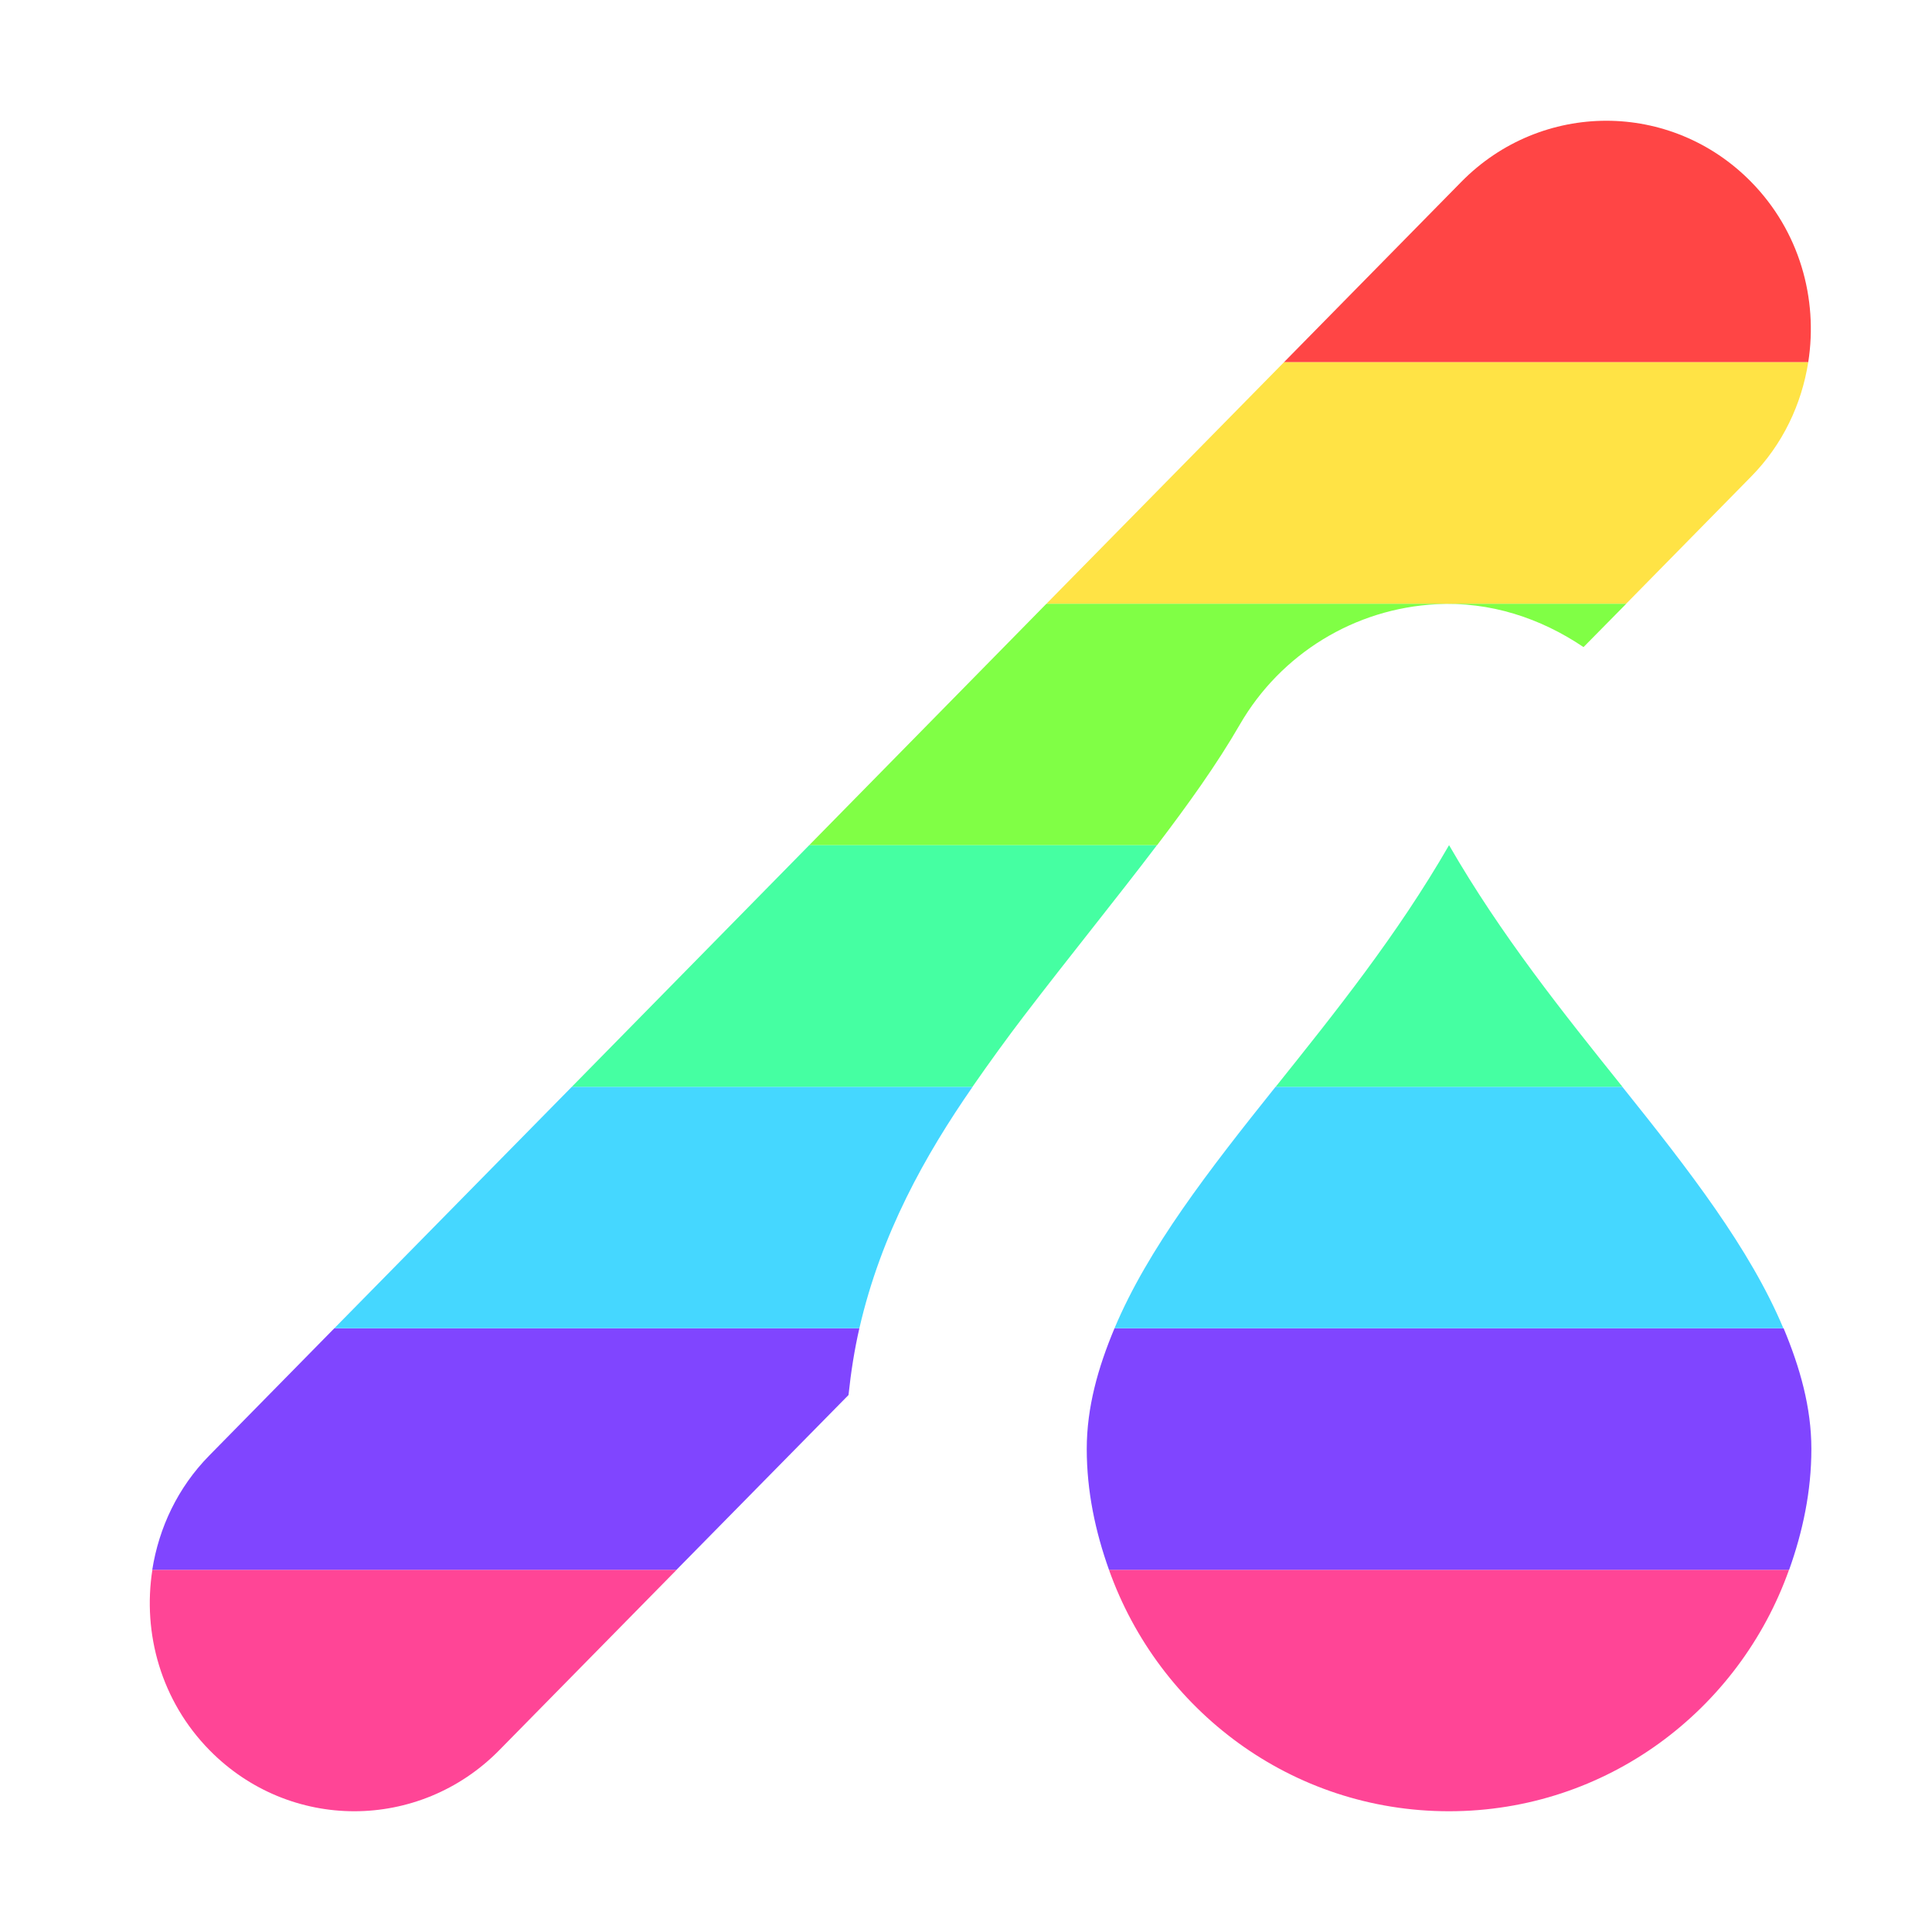
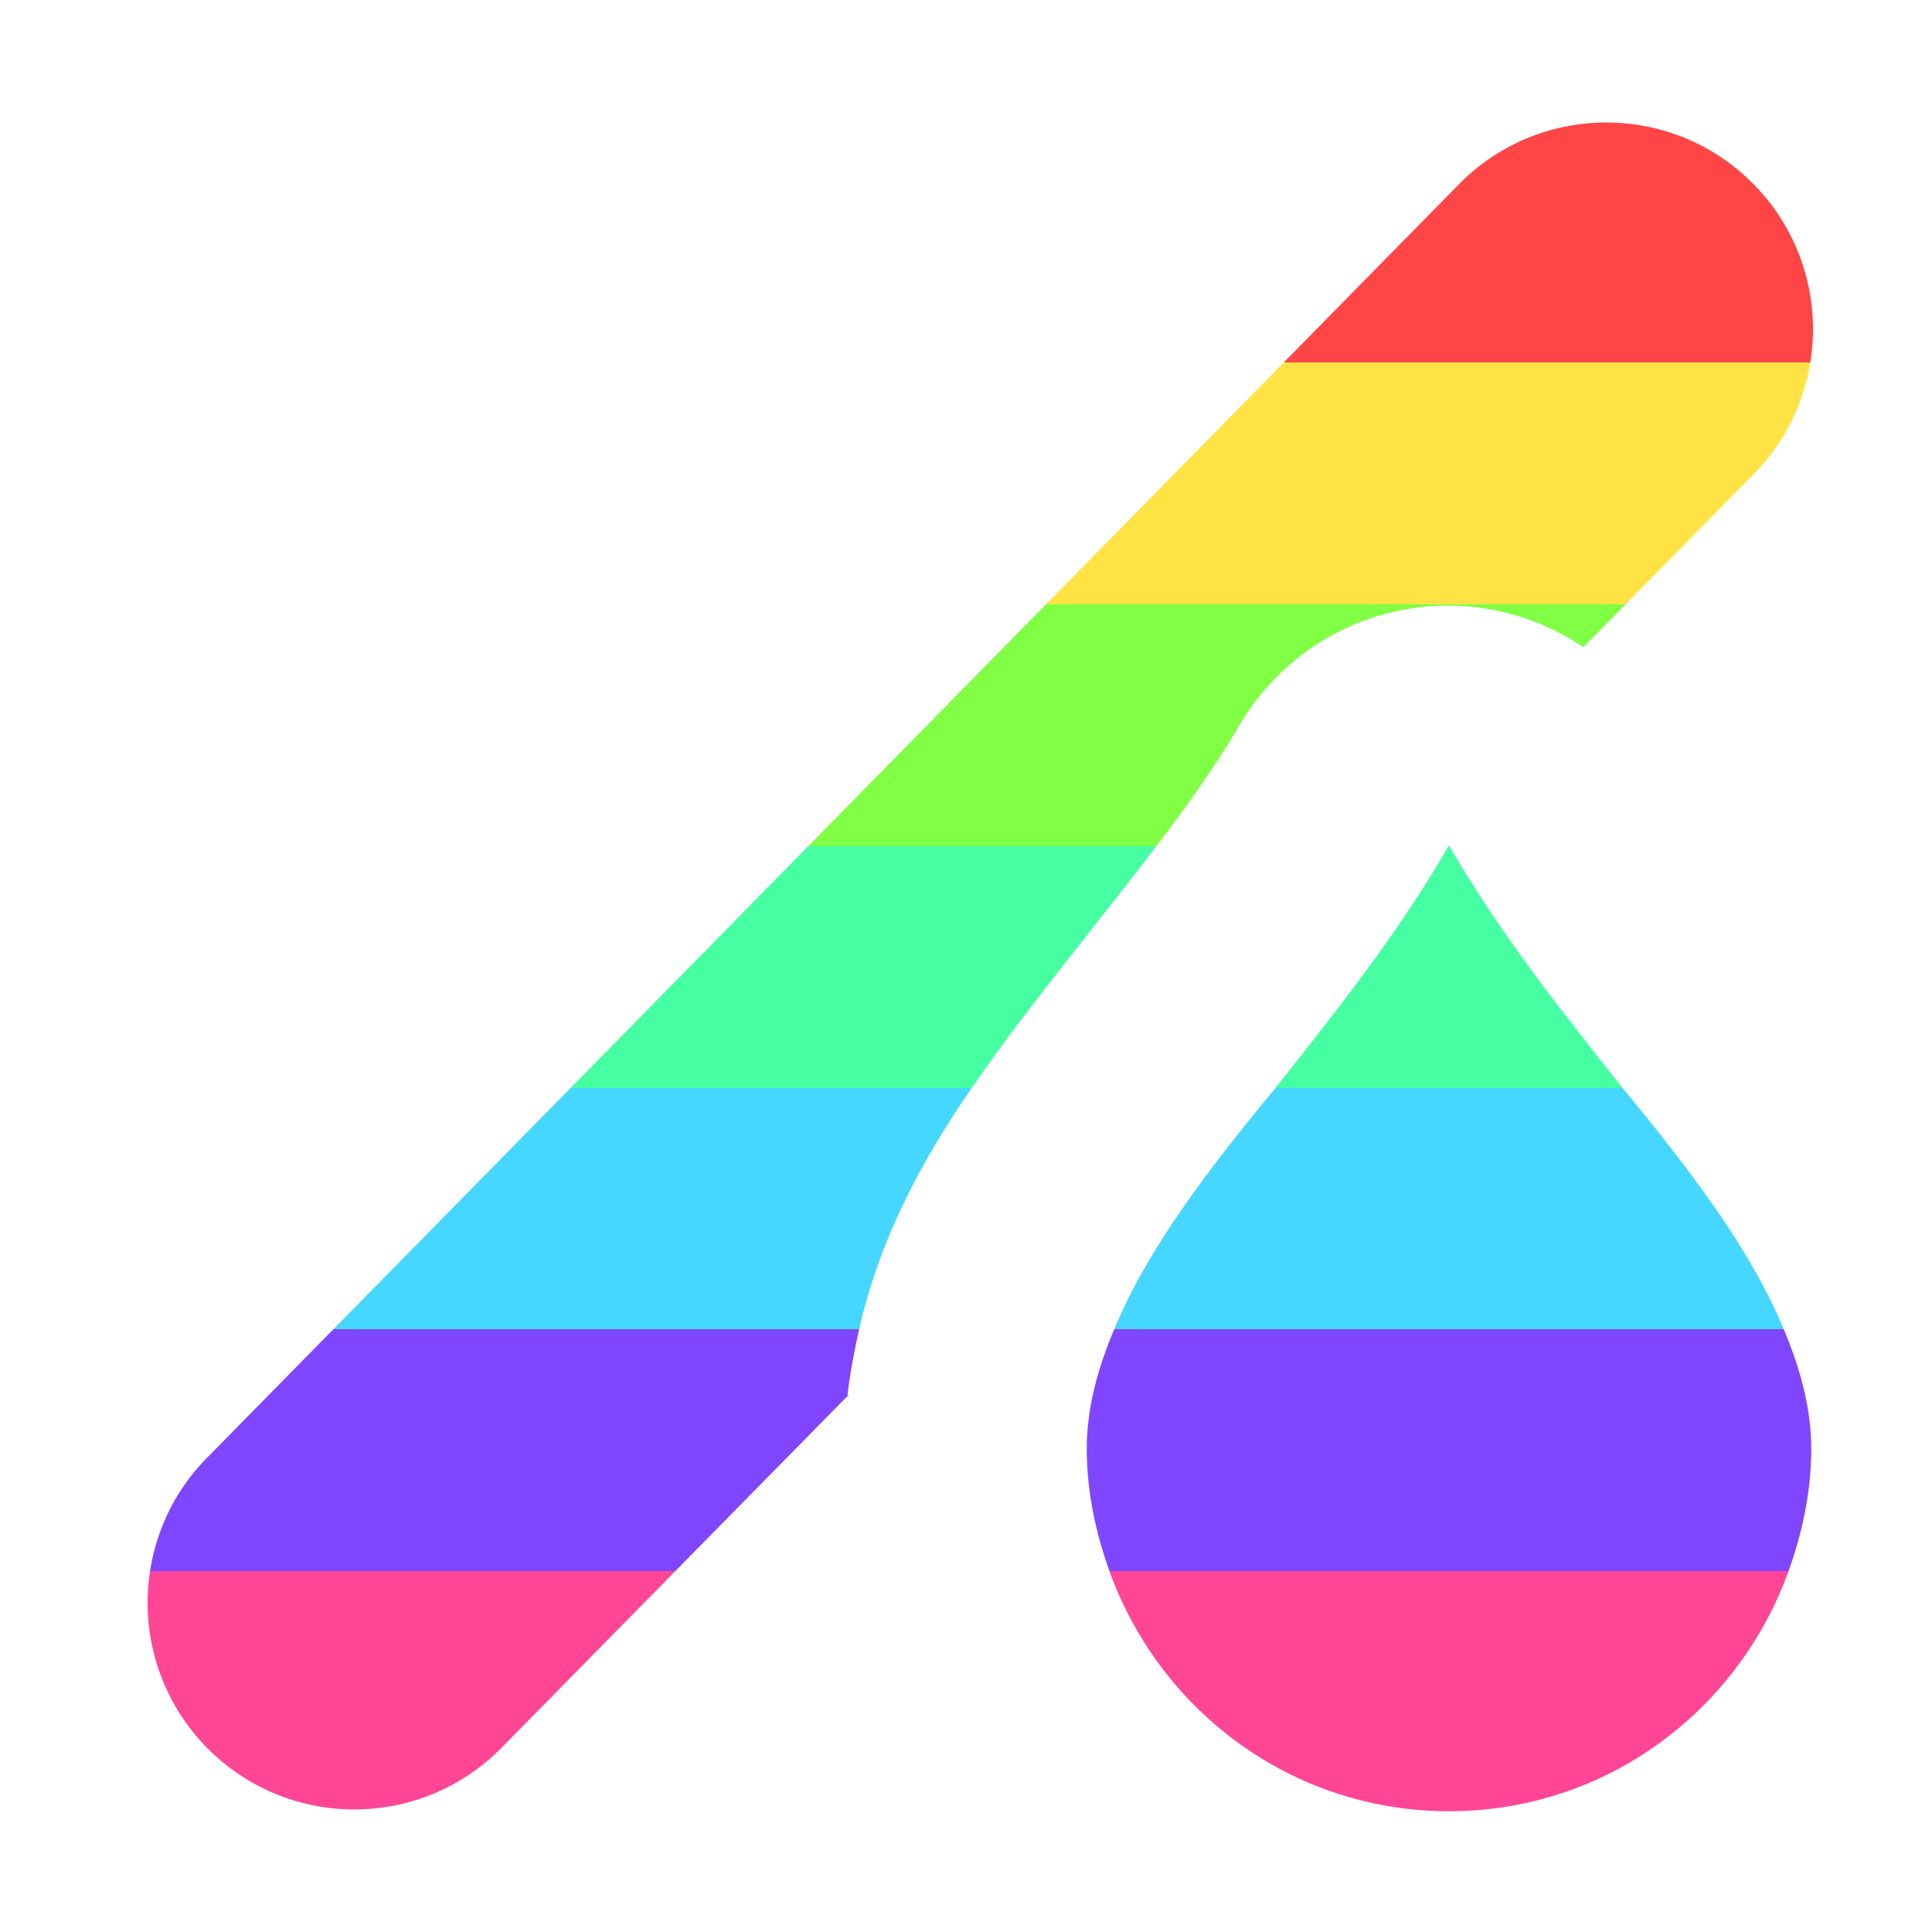
<svg xmlns="http://www.w3.org/2000/svg" height="16" viewBox="0 0 16 16" width="16">
-   <path d="m13.303 1c-.434 0-.87.169-1.201.506l-1.469 1.494h4.342c.083-.528-.073-1.087-.473-1.494-.331-.337-.765-.506-1.199-.506z" fill="#ff4545" />
-   <path d="m10.633 3-1.967 2h4.801l1.035-1.053c.263-.267.418-.6.473-.947h-4.342z" fill="#ffe345" />
-   <path d="m8.666 5-1.965 2h2.881c.257-.338.495-.669.686-1 .339-.586.951-.961 1.627-.996.444-.024.864.115 1.219.355l.354-.359h-4.801z" fill="#80ff45" />
-   <path d="m1.262 13c-.083.528.073 1.087.473 1.494.331.337.765.506 1.199.506.434 0 .87-.169 1.201-.506l1.469-1.494h-4.342zm7.922 0c.413 1.163 1.512 2 2.816 2s2.403-.837 2.816-2z" fill="#ff4596" />
-   <path d="m2.769 11-1.035 1.053c-.263.267-.418.6-.473.947h4.342l1.424-1.447c.02-.19.049-.375.09-.553h-4.348zm6.461 0c-.137.326-.23.656-.23 1 0 .352.072.686.184 1h5.633c.112-.314.184-.648.184-1 0-.344-.094-.674-.23-1h-5.539z" fill="#8045ff" />
-   <path d="m4.736 9-1.967 2h4.348c.18-.784.546-1.435.938-2zm5.828 0c-.552.69-1.058 1.342-1.334 2h5.539c-.276-.658-.781-1.31-1.334-2z" fill="#45d7ff" />
-   <path d="m6.701 7-1.965 2h3.318c.141-.203.285-.402.424-.584.386-.505.763-.968 1.103-1.416h-2.881zm5.299 0c-.43.746-.945 1.387-1.435 2h2.871c-.491-.613-1.005-1.254-1.435-2z" fill="#45ffa2" />
+   <linearGradient x2="0" y2="16" gradientUnits="userSpaceOnUse" id="a">
+     <stop offset=".188" stop-color="#ff4545" />
+     <stop stop-color="#ffe345" />
+     <stop offset=".313" stop-color="#ffe345" />
+     <stop stop-color="#80ff45" />
+     <stop offset=".438" stop-color="#80ff45" />
+     <stop stop-color="#45ffa2" />
+     <stop offset=".563" stop-color="#45ffa2" />
+     <stop stop-color="#45d7ff" />
+     <stop offset=".688" stop-color="#45d7ff" />
+     <stop stop-color="#8045ff" />
+     <stop offset=".813" stop-color="#8045ff" />
+     <stop stop-color="#ff4596" />
+   </linearGradient>
+   <path d="M1.734 12.053a1.5 1.5 0 0 0 2.4 2.441l2.893-2.941c-.027.091.018-.24.09-.553.18-.784.546-1.435.938-2 .14-.203.285-.402.424-.584.386-.505.763-.968 1.103-1.416.257-.338.495-.67.686-1a2 2 0 0 1 2.845-.64l1.39-1.413a1.5 1.5 0 0 0-2.401-2.441M12 7c-.429.746-.946 1.387-1.429 2-.571.69-1.066 1.342-1.34 2-.138.326-.231.656-.231 1s.072.686.184 1c.413 1.163 1.512 2 2.816 2s2.402-.837 2.816-2c.112-.314.184-.656.184-1s-.094-.674-.231-1c-.275-.658-.77-1.31-1.34-2-.484-.613-1-1.254-1.43-2z" fill="url(#a)" />
</svg>
